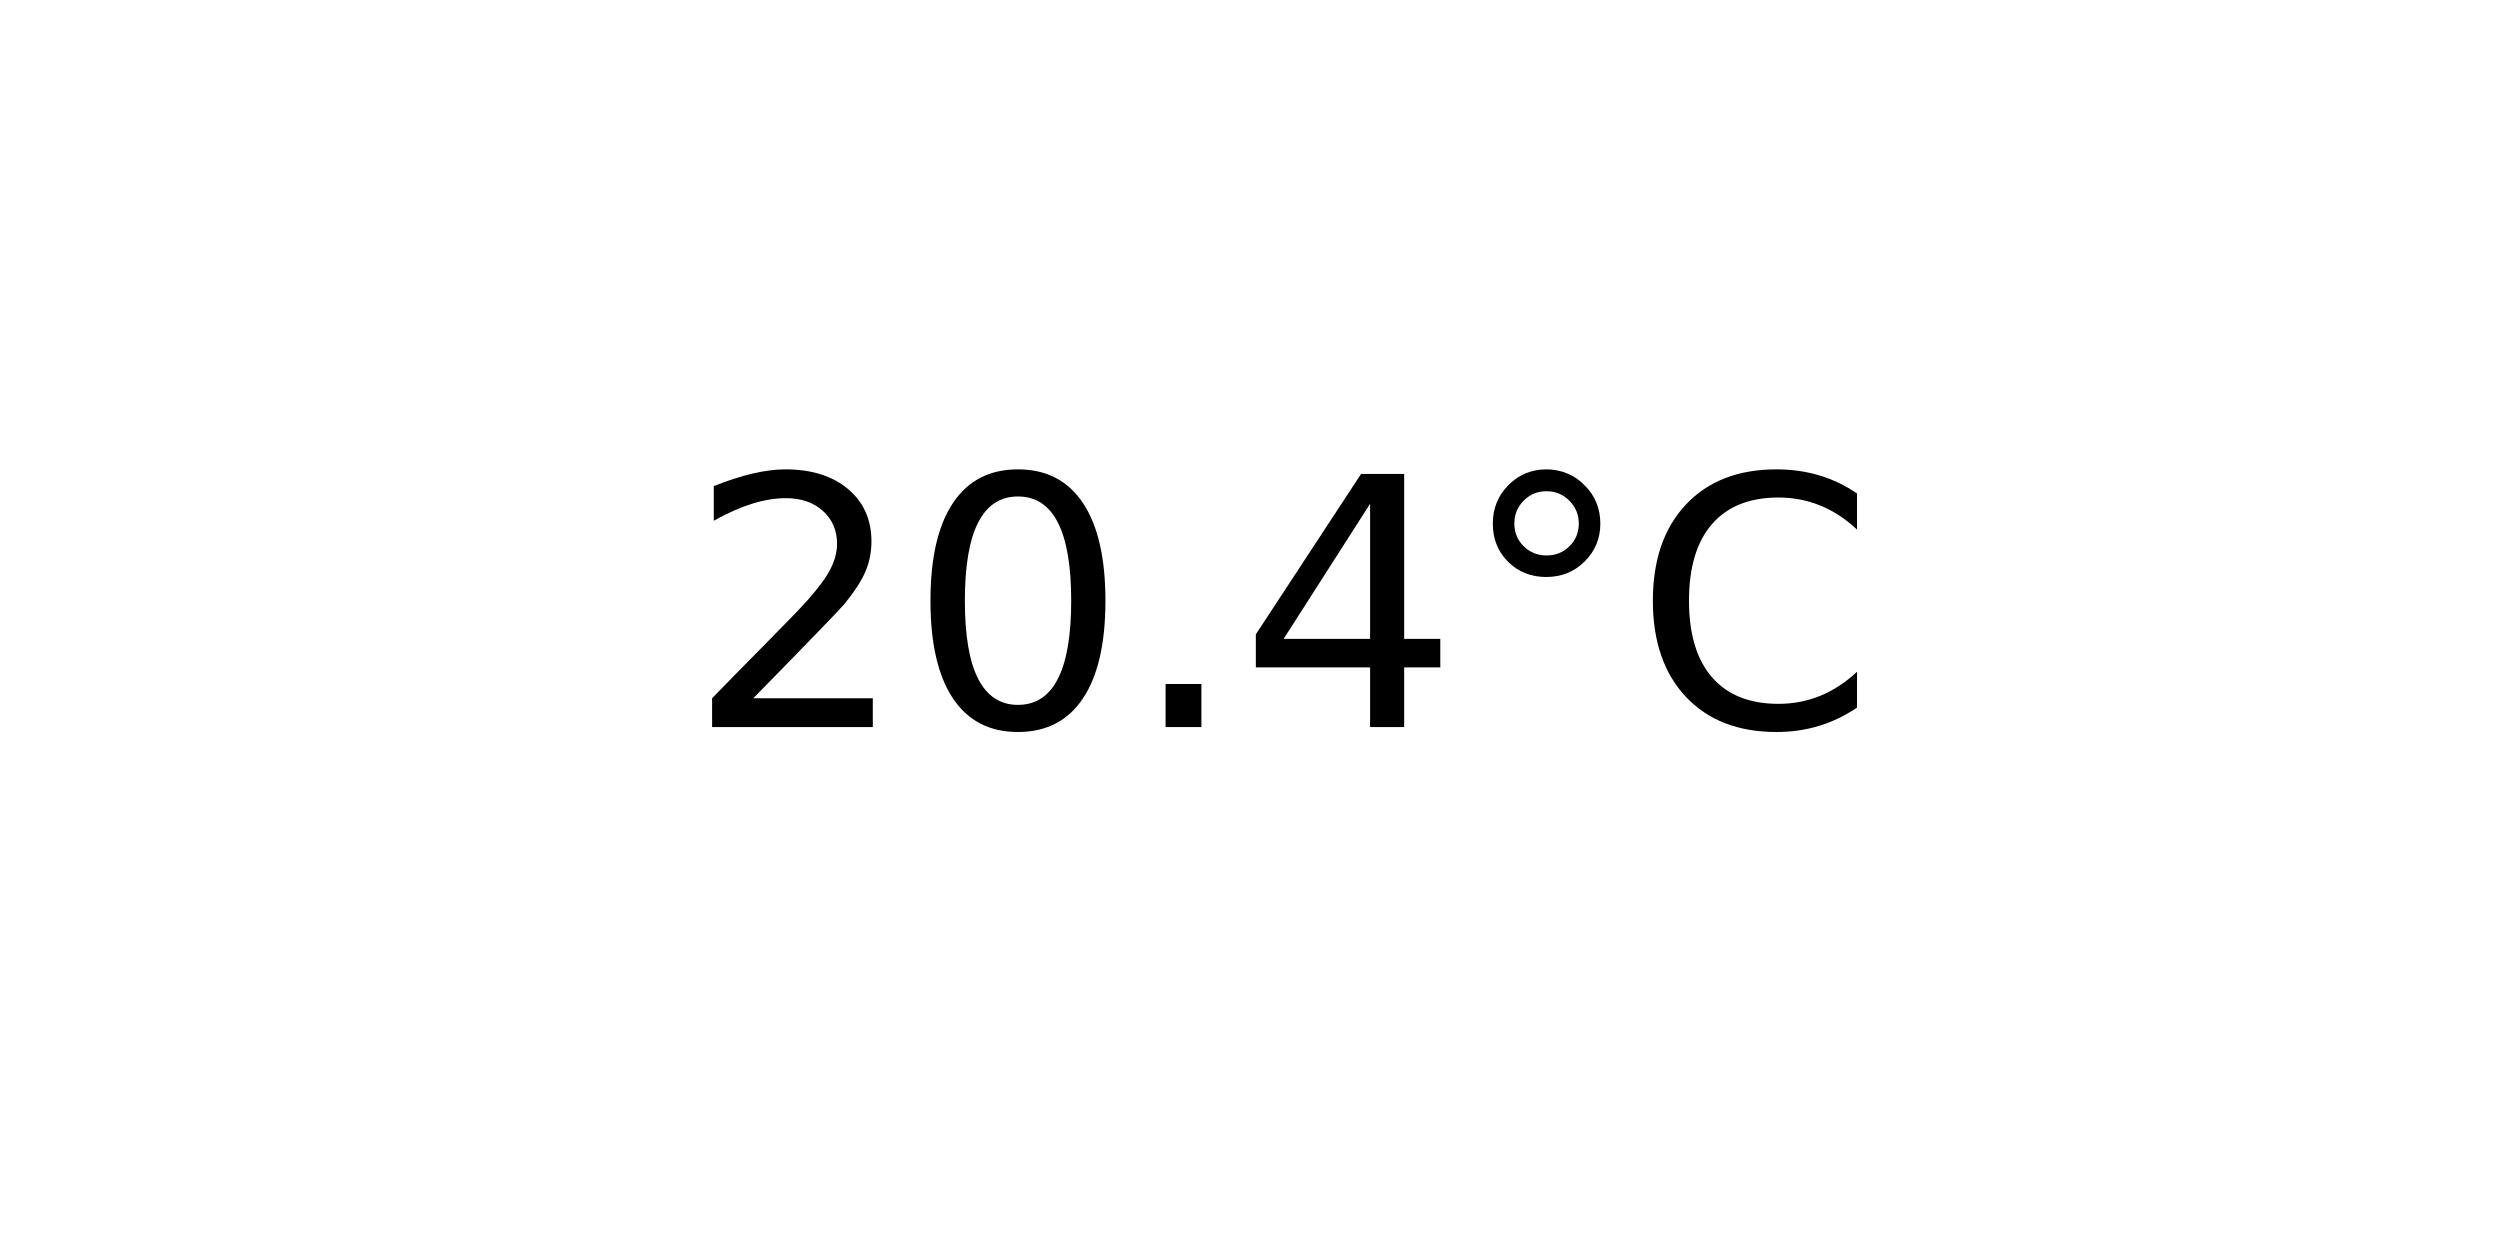
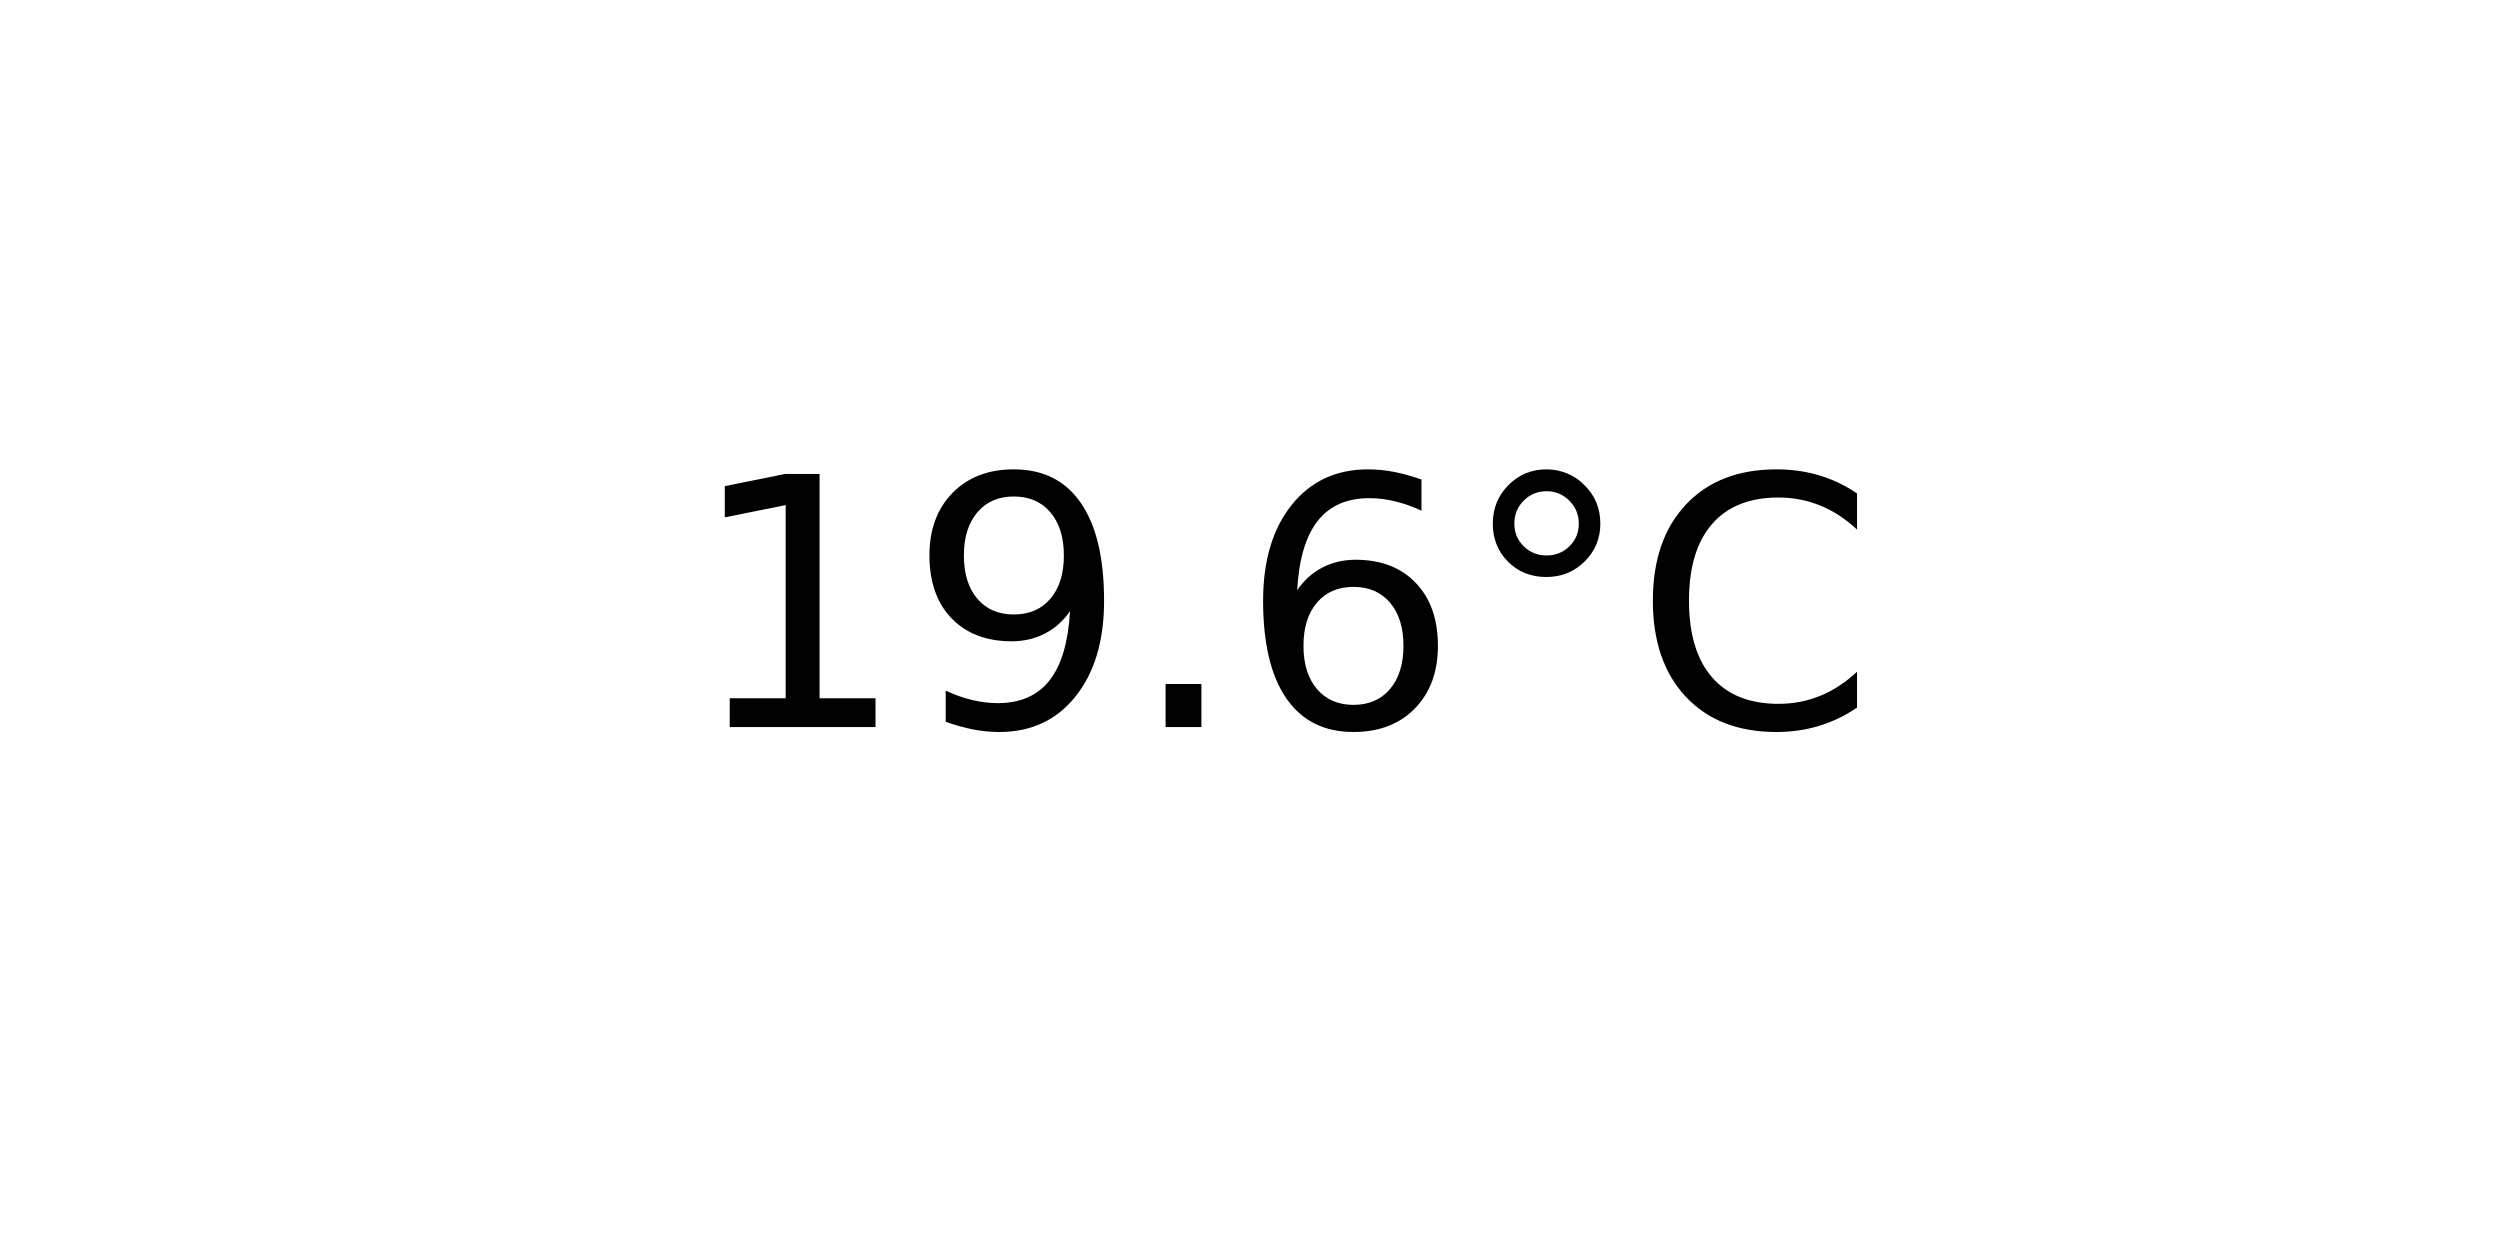
<svg xmlns="http://www.w3.org/2000/svg" xmlns:xlink="http://www.w3.org/1999/xlink" width="72pt" height="36pt" viewBox="0 0 72 36" version="1.1">
  <defs>
    <style type="text/css">*{stroke-linejoin: round; stroke-linecap: butt}</style>
  </defs>
  <g id="figure_1">
    <g id="axes_1">
      <g id="text_1">
        <g transform="translate(19.77578 20.93937) scale(0.1 -0.1)">
          <defs>
-             <path id="DejaVuSans-32" d="M 1228 531  L 3431 531  L 3431 0  L 469 0  L 469 531  Q 828 903 1448 1529  Q 2069 2156 2228 2338  Q 2531 2678 2651 2914  Q 2772 3150 2772 3378  Q 2772 3750 2511 3984  Q 2250 4219 1831 4219  Q 1534 4219 1204 4116  Q 875 4013 500 3803  L 500 4441  Q 881 4594 1212 4672  Q 1544 4750 1819 4750  Q 2544 4750 2975 4387  Q 3406 4025 3406 3419  Q 3406 3131 3298 2873  Q 3191 2616 2906 2266  Q 2828 2175 2409 1742  Q 1991 1309 1228 531  z " transform="scale(0.015625)" />
-             <path id="DejaVuSans-30" d="M 2034 4250  Q 1547 4250 1301 3770  Q 1056 3291 1056 2328  Q 1056 1369 1301 889  Q 1547 409 2034 409  Q 2525 409 2770 889  Q 3016 1369 3016 2328  Q 3016 3291 2770 3770  Q 2525 4250 2034 4250  z M 2034 4750  Q 2819 4750 3233 4129  Q 3647 3509 3647 2328  Q 3647 1150 3233 529  Q 2819 -91 2034 -91  Q 1250 -91 836 529  Q 422 1150 422 2328  Q 422 3509 836 4129  Q 1250 4750 2034 4750  z " transform="scale(0.015625)" />
+             <path id="DejaVuSans-31" d="M 794 531  L 1825 531  L 1825 4091  L 703 3866  L 703 4441  L 1819 4666  L 2450 4666  L 2450 531  L 3481 531  L 3481 0  L 794 0  L 794 531  z " transform="scale(0.015625)" />
+             <path id="DejaVuSans-39" d="M 703 97  L 703 672  Q 941 559 1184 500  Q 1428 441 1663 441  Q 2288 441 2617 861  Q 2947 1281 2994 2138  Q 2813 1869 2534 1725  Q 2256 1581 1919 1581  Q 1219 1581 811 2004  Q 403 2428 403 3163  Q 403 3881 828 4315  Q 1253 4750 1959 4750  Q 2769 4750 3195 4129  Q 3622 3509 3622 2328  Q 3622 1225 3098 567  Q 2575 -91 1691 -91  Q 1453 -91 1209 -44  Q 966 3 703 97  z M 1959 2075  Q 2384 2075 2632 2365  Q 2881 2656 2881 3163  Q 2881 3666 2632 3958  Q 2384 4250 1959 4250  Q 1534 4250 1286 3958  Q 1038 3666 1038 3163  Q 1038 2656 1286 2365  Q 1534 2075 1959 2075  z " transform="scale(0.015625)" />
            <path id="DejaVuSans-2e" d="M 684 794  L 1344 794  L 1344 0  L 684 0  L 684 794  z " transform="scale(0.015625)" />
-             <path id="DejaVuSans-34" d="M 2419 4116  L 825 1625  L 2419 1625  L 2419 4116  z M 2253 4666  L 3047 4666  L 3047 1625  L 3713 1625  L 3713 1100  L 3047 1100  L 3047 0  L 2419 0  L 2419 1100  L 313 1100  L 313 1709  L 2253 4666  z " transform="scale(0.015625)" />
+             <path id="DejaVuSans-36" d="M 2113 2584  Q 1688 2584 1439 2293  Q 1191 2003 1191 1497  Q 1191 994 1439 701  Q 1688 409 2113 409  Q 2538 409 2786 701  Q 3034 994 3034 1497  Q 3034 2003 2786 2293  Q 2538 2584 2113 2584  z M 3366 4563  L 3366 3988  Q 3128 4100 2886 4159  Q 2644 4219 2406 4219  Q 1781 4219 1451 3797  Q 1122 3375 1075 2522  Q 1259 2794 1537 2939  Q 1816 3084 2150 3084  Q 2853 3084 3261 2657  Q 3669 2231 3669 1497  Q 3669 778 3244 343  Q 2819 -91 2113 -91  Q 1303 -91 875 529  Q 447 1150 447 2328  Q 447 3434 972 4092  Q 1497 4750 2381 4750  Q 2619 4750 2861 4703  Q 3103 4656 3366 4563  z " transform="scale(0.015625)" />
            <path id="DejaVuSans-b0" d="M 1600 4347  Q 1350 4347 1178 4173  Q 1006 4000 1006 3750  Q 1006 3503 1178 3333  Q 1350 3163 1600 3163  Q 1850 3163 2022 3333  Q 2194 3503 2194 3750  Q 2194 3997 2020 4172  Q 1847 4347 1600 4347  z M 1600 4750  Q 1800 4750 1984 4673  Q 2169 4597 2303 4453  Q 2447 4313 2519 4134  Q 2591 3956 2591 3750  Q 2591 3338 2302 3052  Q 2013 2766 1594 2766  Q 1172 2766 890 3047  Q 609 3328 609 3750  Q 609 4169 896 4459  Q 1184 4750 1600 4750  z " transform="scale(0.015625)" />
            <path id="DejaVuSans-43" d="M 4122 4306  L 4122 3641  Q 3803 3938 3442 4084  Q 3081 4231 2675 4231  Q 1875 4231 1450 3742  Q 1025 3253 1025 2328  Q 1025 1406 1450 917  Q 1875 428 2675 428  Q 3081 428 3442 575  Q 3803 722 4122 1019  L 4122 359  Q 3791 134 3420 21  Q 3050 -91 2638 -91  Q 1578 -91 968 557  Q 359 1206 359 2328  Q 359 3453 968 4101  Q 1578 4750 2638 4750  Q 3056 4750 3426 4639  Q 3797 4528 4122 4306  z " transform="scale(0.015625)" />
          </defs>
-           <use xlink:href="#DejaVuSans-32" />
-           <use xlink:href="#DejaVuSans-30" x="63.623" />
+           <use xlink:href="#DejaVuSans-31" />
+           <use xlink:href="#DejaVuSans-39" x="63.623" />
          <use xlink:href="#DejaVuSans-2e" x="127.246" />
-           <use xlink:href="#DejaVuSans-34" x="159.033" />
+           <use xlink:href="#DejaVuSans-36" x="159.033" />
          <use xlink:href="#DejaVuSans-b0" x="222.656" />
          <use xlink:href="#DejaVuSans-43" x="272.656" />
        </g>
      </g>
    </g>
  </g>
</svg>
